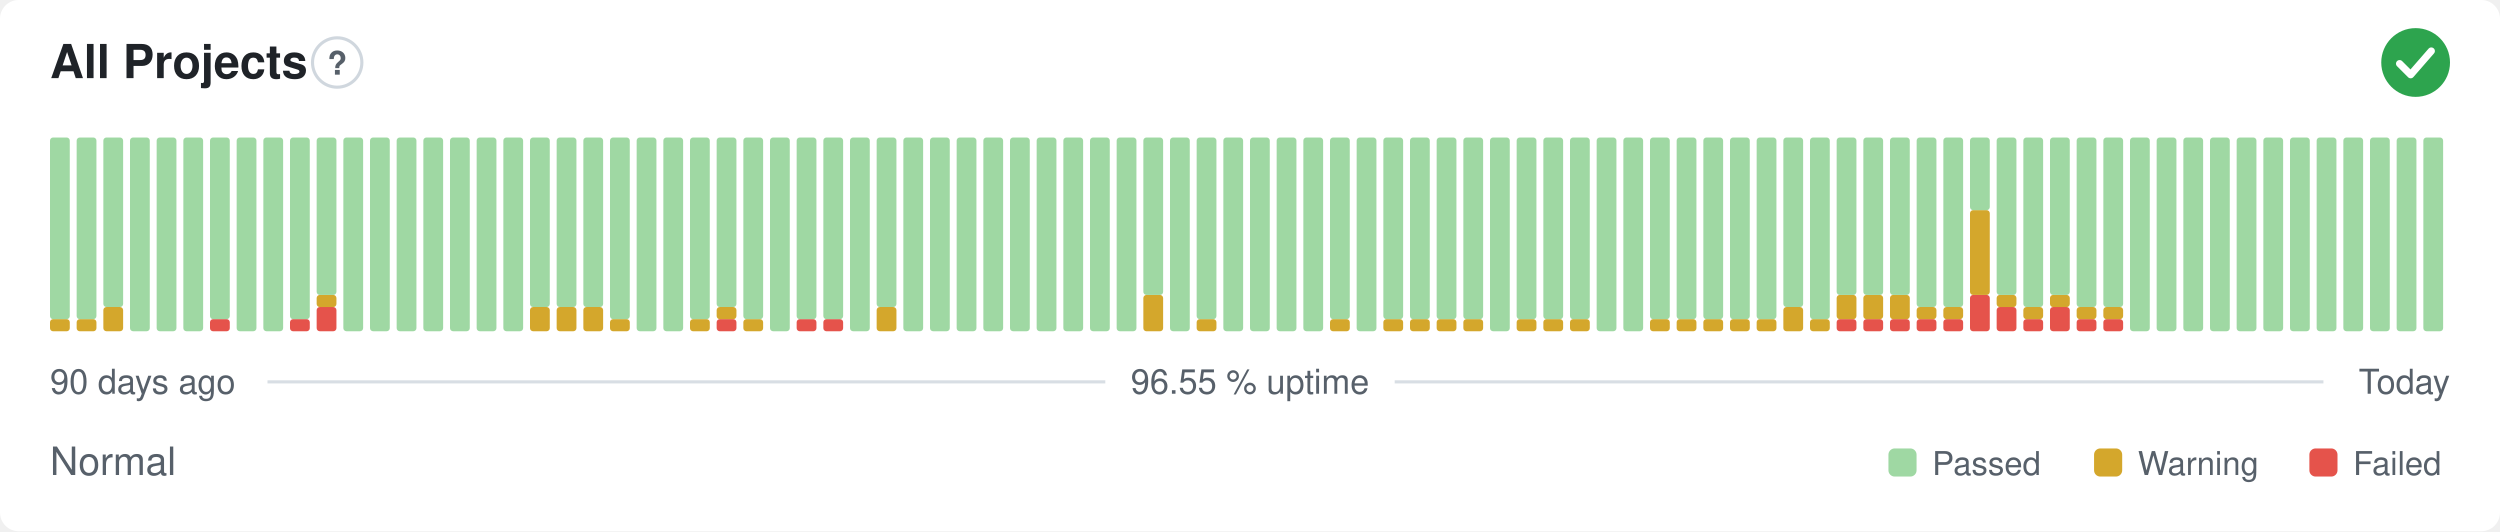
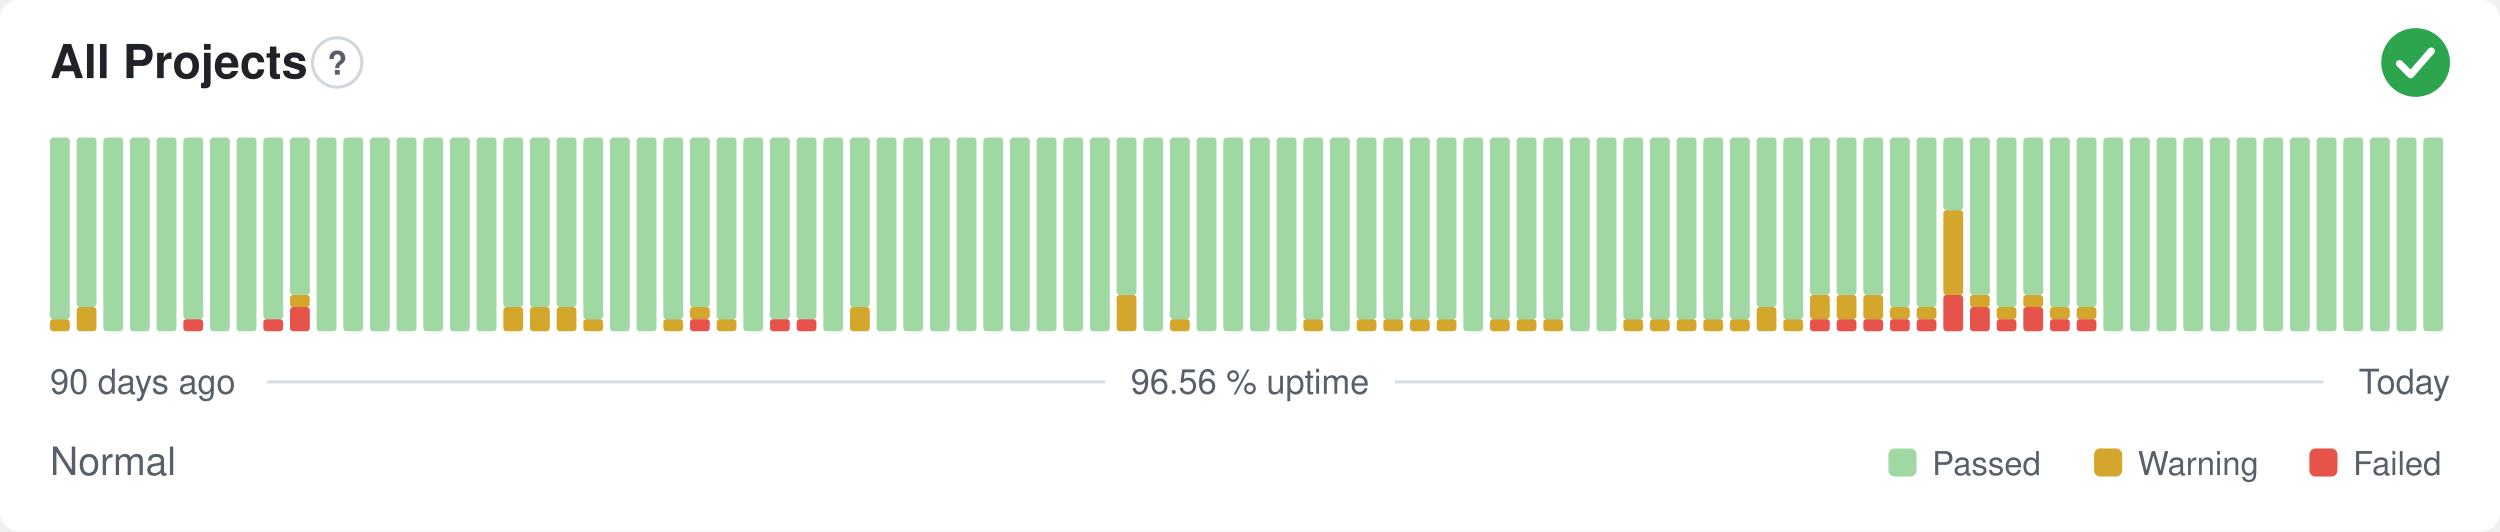
- <svg xmlns="http://www.w3.org/2000/svg" width="800" height="170" viewBox="0 0 800 170" role="img" aria-label="All Projects: Normal, 96.55 % uptime over the last 90 days" font-family="-apple-system,BlinkMacSystemFont,'Segoe UI',Helvetica,Arial,sans-serif">
+ <svg xmlns="http://www.w3.org/2000/svg" width="800" height="170" viewBox="0 0 800 170" role="img" aria-label="All Projects: Normal, 96.56 % uptime over the last 90 days" font-family="-apple-system,BlinkMacSystemFont,'Segoe UI',Helvetica,Arial,sans-serif">
  <style>
    @media (prefers-color-scheme: dark) {
      .bg { fill: #0d1117 }
      .title { fill: #e6edf3 }
      .muted { fill: #8b949e }
      .hint { stroke: #30363d }
      .rule { stroke: #30363d }
      .nodata { fill: #21262d }
    }
  </style>
  <rect class="bg" width="800" height="170" rx="6" fill="#ffffff" />
  <text class="title" x="16" y="25" font-size="15" font-weight="600" fill="#1f2328">All Projects</text>
  <circle class="hint" cx="107.9" cy="20" r="7.9" fill="none" stroke="#d0d7de" stroke-width="1" />
  <text class="muted" x="107.9" y="23.9" text-anchor="middle" font-size="10.4" font-weight="700" fill="#57606a">?</text>
  <circle cx="773" cy="20" r="11" fill="#2da44e" />
  <path d="M767.87 20.37l3.54 3.54 6.60 -7.58" fill="none" stroke="#fff" stroke-width="2.31" stroke-linecap="round" stroke-linejoin="round" />
  <rect x="16.00" y="102.13" width="6.33" height="3.88" rx="1" fill="#d4a72c" />
  <rect x="16.00" y="44.00" width="6.33" height="58.13" rx="1" fill="#9fd8a3" />
-   <rect x="24.53" y="102.13" width="6.33" height="3.88" rx="1" fill="#d4a72c" />
-   <rect x="24.53" y="44.00" width="6.33" height="58.13" rx="1" fill="#9fd8a3" />
-   <rect x="33.07" y="98.25" width="6.33" height="7.75" rx="1" fill="#d4a72c" />
-   <rect x="33.07" y="44.00" width="6.33" height="54.25" rx="1" fill="#9fd8a3" />
+   <rect x="24.53" y="98.25" width="6.33" height="7.75" rx="1" fill="#d4a72c" />
+   <rect x="24.53" y="44.00" width="6.33" height="54.25" rx="1" fill="#9fd8a3" />
+   <rect x="33.07" y="44.00" width="6.33" height="62.00" rx="1" fill="#9fd8a3" />
  <rect x="41.60" y="44.00" width="6.33" height="62.00" rx="1" fill="#9fd8a3" />
  <rect x="50.13" y="44.00" width="6.33" height="62.00" rx="1" fill="#9fd8a3" />
-   <rect x="58.67" y="44.00" width="6.33" height="62.00" rx="1" fill="#9fd8a3" />
-   <rect x="67.20" y="102.13" width="6.33" height="3.88" rx="1" fill="#e5534b" />
-   <rect x="67.20" y="44.00" width="6.33" height="58.13" rx="1" fill="#9fd8a3" />
+   <rect x="58.67" y="102.13" width="6.33" height="3.88" rx="1" fill="#e5534b" />
+   <rect x="58.67" y="44.00" width="6.33" height="58.13" rx="1" fill="#9fd8a3" />
+   <rect x="67.20" y="44.00" width="6.33" height="62.00" rx="1" fill="#9fd8a3" />
  <rect x="75.73" y="44.00" width="6.33" height="62.00" rx="1" fill="#9fd8a3" />
-   <rect x="84.27" y="44.00" width="6.33" height="62.00" rx="1" fill="#9fd8a3" />
-   <rect x="92.80" y="102.13" width="6.33" height="3.88" rx="1" fill="#e5534b" />
-   <rect x="92.80" y="44.00" width="6.33" height="58.13" rx="1" fill="#9fd8a3" />
-   <rect x="101.33" y="98.25" width="6.33" height="7.75" rx="1" fill="#e5534b" />
-   <rect x="101.33" y="94.38" width="6.33" height="3.88" rx="1" fill="#d4a72c" />
-   <rect x="101.33" y="44.00" width="6.33" height="50.38" rx="1" fill="#9fd8a3" />
+   <rect x="84.27" y="102.13" width="6.33" height="3.88" rx="1" fill="#e5534b" />
+   <rect x="84.27" y="44.00" width="6.33" height="58.13" rx="1" fill="#9fd8a3" />
+   <rect x="92.80" y="98.25" width="6.33" height="7.75" rx="1" fill="#e5534b" />
+   <rect x="92.80" y="94.38" width="6.33" height="3.88" rx="1" fill="#d4a72c" />
+   <rect x="92.80" y="44.00" width="6.33" height="50.38" rx="1" fill="#9fd8a3" />
+   <rect x="101.33" y="44.00" width="6.33" height="62.00" rx="1" fill="#9fd8a3" />
  <rect x="109.87" y="44.00" width="6.33" height="62.00" rx="1" fill="#9fd8a3" />
  <rect x="118.40" y="44.00" width="6.33" height="62.00" rx="1" fill="#9fd8a3" />
  <rect x="126.93" y="44.00" width="6.33" height="62.00" rx="1" fill="#9fd8a3" />
  <rect x="135.47" y="44.00" width="6.33" height="62.00" rx="1" fill="#9fd8a3" />
  <rect x="144.00" y="44.00" width="6.33" height="62.00" rx="1" fill="#9fd8a3" />
  <rect x="152.53" y="44.00" width="6.33" height="62.00" rx="1" fill="#9fd8a3" />
-   <rect x="161.07" y="44.00" width="6.33" height="62.00" rx="1" fill="#9fd8a3" />
+   <rect x="161.07" y="98.25" width="6.33" height="7.75" rx="1" fill="#d4a72c" />
+   <rect x="161.07" y="44.00" width="6.33" height="54.25" rx="1" fill="#9fd8a3" />
  <rect x="169.60" y="98.25" width="6.33" height="7.75" rx="1" fill="#d4a72c" />
  <rect x="169.60" y="44.00" width="6.33" height="54.25" rx="1" fill="#9fd8a3" />
  <rect x="178.13" y="98.25" width="6.33" height="7.75" rx="1" fill="#d4a72c" />
  <rect x="178.13" y="44.00" width="6.33" height="54.25" rx="1" fill="#9fd8a3" />
-   <rect x="186.67" y="98.25" width="6.33" height="7.75" rx="1" fill="#d4a72c" />
-   <rect x="186.67" y="44.00" width="6.33" height="54.25" rx="1" fill="#9fd8a3" />
-   <rect x="195.20" y="102.13" width="6.33" height="3.88" rx="1" fill="#d4a72c" />
-   <rect x="195.20" y="44.00" width="6.33" height="58.13" rx="1" fill="#9fd8a3" />
+   <rect x="186.67" y="102.13" width="6.33" height="3.88" rx="1" fill="#d4a72c" />
+   <rect x="186.67" y="44.00" width="6.33" height="58.13" rx="1" fill="#9fd8a3" />
+   <rect x="195.20" y="44.00" width="6.33" height="62.00" rx="1" fill="#9fd8a3" />
  <rect x="203.73" y="44.00" width="6.33" height="62.00" rx="1" fill="#9fd8a3" />
-   <rect x="212.27" y="44.00" width="6.33" height="62.00" rx="1" fill="#9fd8a3" />
-   <rect x="220.80" y="102.13" width="6.33" height="3.88" rx="1" fill="#d4a72c" />
-   <rect x="220.80" y="44.00" width="6.33" height="58.13" rx="1" fill="#9fd8a3" />
-   <rect x="229.33" y="102.13" width="6.33" height="3.88" rx="1" fill="#e5534b" />
-   <rect x="229.33" y="98.25" width="6.33" height="3.88" rx="1" fill="#d4a72c" />
-   <rect x="229.33" y="44.00" width="6.33" height="54.25" rx="1" fill="#9fd8a3" />
-   <rect x="237.87" y="102.13" width="6.33" height="3.88" rx="1" fill="#d4a72c" />
-   <rect x="237.87" y="44.00" width="6.33" height="58.13" rx="1" fill="#9fd8a3" />
-   <rect x="246.40" y="44.00" width="6.33" height="62.00" rx="1" fill="#9fd8a3" />
+   <rect x="212.27" y="102.13" width="6.33" height="3.88" rx="1" fill="#d4a72c" />
+   <rect x="212.27" y="44.00" width="6.33" height="58.13" rx="1" fill="#9fd8a3" />
+   <rect x="220.80" y="102.13" width="6.33" height="3.88" rx="1" fill="#e5534b" />
+   <rect x="220.80" y="98.25" width="6.33" height="3.88" rx="1" fill="#d4a72c" />
+   <rect x="220.80" y="44.00" width="6.33" height="54.25" rx="1" fill="#9fd8a3" />
+   <rect x="229.33" y="102.13" width="6.33" height="3.88" rx="1" fill="#d4a72c" />
+   <rect x="229.33" y="44.00" width="6.33" height="58.13" rx="1" fill="#9fd8a3" />
+   <rect x="237.87" y="44.00" width="6.33" height="62.00" rx="1" fill="#9fd8a3" />
+   <rect x="246.40" y="102.13" width="6.33" height="3.88" rx="1" fill="#e5534b" />
+   <rect x="246.40" y="44.00" width="6.33" height="58.13" rx="1" fill="#9fd8a3" />
  <rect x="254.93" y="102.13" width="6.33" height="3.88" rx="1" fill="#e5534b" />
  <rect x="254.93" y="44.00" width="6.33" height="58.13" rx="1" fill="#9fd8a3" />
-   <rect x="263.47" y="102.13" width="6.33" height="3.88" rx="1" fill="#e5534b" />
-   <rect x="263.47" y="44.00" width="6.33" height="58.13" rx="1" fill="#9fd8a3" />
-   <rect x="272.00" y="44.00" width="6.33" height="62.00" rx="1" fill="#9fd8a3" />
-   <rect x="280.53" y="98.25" width="6.33" height="7.75" rx="1" fill="#d4a72c" />
-   <rect x="280.53" y="44.00" width="6.33" height="54.25" rx="1" fill="#9fd8a3" />
+   <rect x="263.47" y="44.00" width="6.33" height="62.00" rx="1" fill="#9fd8a3" />
+   <rect x="272.00" y="98.25" width="6.33" height="7.75" rx="1" fill="#d4a72c" />
+   <rect x="272.00" y="44.00" width="6.33" height="54.25" rx="1" fill="#9fd8a3" />
+   <rect x="280.53" y="44.00" width="6.33" height="62.00" rx="1" fill="#9fd8a3" />
  <rect x="289.07" y="44.00" width="6.33" height="62.00" rx="1" fill="#9fd8a3" />
  <rect x="297.60" y="44.00" width="6.33" height="62.00" rx="1" fill="#9fd8a3" />
  <rect x="306.13" y="44.00" width="6.33" height="62.00" rx="1" fill="#9fd8a3" />
  <rect x="314.67" y="44.00" width="6.33" height="62.00" rx="1" fill="#9fd8a3" />
  <rect x="323.20" y="44.00" width="6.33" height="62.00" rx="1" fill="#9fd8a3" />
  <rect x="331.73" y="44.00" width="6.33" height="62.00" rx="1" fill="#9fd8a3" />
  <rect x="340.27" y="44.00" width="6.33" height="62.00" rx="1" fill="#9fd8a3" />
  <rect x="348.80" y="44.00" width="6.33" height="62.00" rx="1" fill="#9fd8a3" />
-   <rect x="357.33" y="44.00" width="6.33" height="62.00" rx="1" fill="#9fd8a3" />
-   <rect x="365.87" y="94.38" width="6.33" height="11.63" rx="1" fill="#d4a72c" />
-   <rect x="365.87" y="44.00" width="6.33" height="50.38" rx="1" fill="#9fd8a3" />
-   <rect x="374.40" y="44.00" width="6.33" height="62.00" rx="1" fill="#9fd8a3" />
-   <rect x="382.93" y="102.13" width="6.33" height="3.88" rx="1" fill="#d4a72c" />
-   <rect x="382.93" y="44.00" width="6.33" height="58.13" rx="1" fill="#9fd8a3" />
+   <rect x="357.33" y="94.38" width="6.33" height="11.63" rx="1" fill="#d4a72c" />
+   <rect x="357.33" y="44.00" width="6.33" height="50.38" rx="1" fill="#9fd8a3" />
+   <rect x="365.87" y="44.00" width="6.33" height="62.00" rx="1" fill="#9fd8a3" />
+   <rect x="374.40" y="102.13" width="6.33" height="3.88" rx="1" fill="#d4a72c" />
+   <rect x="374.40" y="44.00" width="6.33" height="58.13" rx="1" fill="#9fd8a3" />
+   <rect x="382.93" y="44.00" width="6.33" height="62.00" rx="1" fill="#9fd8a3" />
  <rect x="391.47" y="44.00" width="6.33" height="62.00" rx="1" fill="#9fd8a3" />
  <rect x="400.00" y="44.00" width="6.33" height="62.00" rx="1" fill="#9fd8a3" />
  <rect x="408.53" y="44.00" width="6.33" height="62.00" rx="1" fill="#9fd8a3" />
-   <rect x="417.07" y="44.00" width="6.33" height="62.00" rx="1" fill="#9fd8a3" />
-   <rect x="425.60" y="102.13" width="6.33" height="3.88" rx="1" fill="#d4a72c" />
-   <rect x="425.60" y="44.00" width="6.33" height="58.13" rx="1" fill="#9fd8a3" />
-   <rect x="434.13" y="44.00" width="6.33" height="62.00" rx="1" fill="#9fd8a3" />
+   <rect x="417.07" y="102.13" width="6.33" height="3.88" rx="1" fill="#d4a72c" />
+   <rect x="417.07" y="44.00" width="6.33" height="58.13" rx="1" fill="#9fd8a3" />
+   <rect x="425.60" y="44.00" width="6.33" height="62.00" rx="1" fill="#9fd8a3" />
+   <rect x="434.13" y="102.13" width="6.33" height="3.88" rx="1" fill="#d4a72c" />
+   <rect x="434.13" y="44.00" width="6.33" height="58.13" rx="1" fill="#9fd8a3" />
  <rect x="442.67" y="102.13" width="6.33" height="3.88" rx="1" fill="#d4a72c" />
  <rect x="442.67" y="44.00" width="6.33" height="58.13" rx="1" fill="#9fd8a3" />
  <rect x="451.20" y="102.13" width="6.33" height="3.88" rx="1" fill="#d4a72c" />
  <rect x="451.20" y="44.00" width="6.33" height="58.13" rx="1" fill="#9fd8a3" />
  <rect x="459.73" y="102.13" width="6.33" height="3.88" rx="1" fill="#d4a72c" />
  <rect x="459.73" y="44.00" width="6.33" height="58.13" rx="1" fill="#9fd8a3" />
-   <rect x="468.27" y="102.13" width="6.33" height="3.88" rx="1" fill="#d4a72c" />
-   <rect x="468.27" y="44.00" width="6.33" height="58.13" rx="1" fill="#9fd8a3" />
-   <rect x="476.80" y="44.00" width="6.33" height="62.00" rx="1" fill="#9fd8a3" />
+   <rect x="468.27" y="44.00" width="6.33" height="62.00" rx="1" fill="#9fd8a3" />
+   <rect x="476.80" y="102.13" width="6.33" height="3.88" rx="1" fill="#d4a72c" />
+   <rect x="476.80" y="44.00" width="6.33" height="58.13" rx="1" fill="#9fd8a3" />
  <rect x="485.33" y="102.13" width="6.33" height="3.88" rx="1" fill="#d4a72c" />
  <rect x="485.33" y="44.00" width="6.33" height="58.13" rx="1" fill="#9fd8a3" />
  <rect x="493.87" y="102.13" width="6.33" height="3.88" rx="1" fill="#d4a72c" />
  <rect x="493.87" y="44.00" width="6.33" height="58.13" rx="1" fill="#9fd8a3" />
-   <rect x="502.40" y="102.13" width="6.33" height="3.88" rx="1" fill="#d4a72c" />
-   <rect x="502.40" y="44.00" width="6.33" height="58.13" rx="1" fill="#9fd8a3" />
+   <rect x="502.40" y="44.00" width="6.33" height="62.00" rx="1" fill="#9fd8a3" />
  <rect x="510.93" y="44.00" width="6.33" height="62.00" rx="1" fill="#9fd8a3" />
-   <rect x="519.47" y="44.00" width="6.33" height="62.00" rx="1" fill="#9fd8a3" />
+   <rect x="519.47" y="102.13" width="6.33" height="3.88" rx="1" fill="#d4a72c" />
+   <rect x="519.47" y="44.00" width="6.33" height="58.13" rx="1" fill="#9fd8a3" />
  <rect x="528.00" y="102.13" width="6.33" height="3.88" rx="1" fill="#d4a72c" />
  <rect x="528.00" y="44.00" width="6.33" height="58.13" rx="1" fill="#9fd8a3" />
  <rect x="536.53" y="102.13" width="6.33" height="3.88" rx="1" fill="#d4a72c" />
  <rect x="536.53" y="44.00" width="6.33" height="58.13" rx="1" fill="#9fd8a3" />
  <rect x="545.07" y="102.13" width="6.33" height="3.88" rx="1" fill="#d4a72c" />
  <rect x="545.07" y="44.00" width="6.33" height="58.13" rx="1" fill="#9fd8a3" />
  <rect x="553.60" y="102.13" width="6.33" height="3.88" rx="1" fill="#d4a72c" />
  <rect x="553.60" y="44.00" width="6.33" height="58.13" rx="1" fill="#9fd8a3" />
-   <rect x="562.13" y="102.13" width="6.33" height="3.88" rx="1" fill="#d4a72c" />
-   <rect x="562.13" y="44.00" width="6.33" height="58.13" rx="1" fill="#9fd8a3" />
-   <rect x="570.67" y="98.25" width="6.33" height="7.75" rx="1" fill="#d4a72c" />
-   <rect x="570.67" y="44.00" width="6.33" height="54.25" rx="1" fill="#9fd8a3" />
-   <rect x="579.20" y="102.13" width="6.33" height="3.88" rx="1" fill="#d4a72c" />
-   <rect x="579.20" y="44.00" width="6.33" height="58.13" rx="1" fill="#9fd8a3" />
+   <rect x="562.13" y="98.25" width="6.33" height="7.75" rx="1" fill="#d4a72c" />
+   <rect x="562.13" y="44.00" width="6.33" height="54.25" rx="1" fill="#9fd8a3" />
+   <rect x="570.67" y="102.13" width="6.33" height="3.88" rx="1" fill="#d4a72c" />
+   <rect x="570.67" y="44.00" width="6.33" height="58.13" rx="1" fill="#9fd8a3" />
+   <rect x="579.20" y="102.13" width="6.33" height="3.88" rx="1" fill="#e5534b" />
+   <rect x="579.20" y="94.38" width="6.33" height="7.75" rx="1" fill="#d4a72c" />
+   <rect x="579.20" y="44.00" width="6.33" height="50.38" rx="1" fill="#9fd8a3" />
  <rect x="587.73" y="102.13" width="6.33" height="3.88" rx="1" fill="#e5534b" />
  <rect x="587.73" y="94.38" width="6.33" height="7.75" rx="1" fill="#d4a72c" />
  <rect x="587.73" y="44.00" width="6.33" height="50.38" rx="1" fill="#9fd8a3" />
  <rect x="596.27" y="102.13" width="6.33" height="3.88" rx="1" fill="#e5534b" />
  <rect x="596.27" y="94.38" width="6.33" height="7.75" rx="1" fill="#d4a72c" />
  <rect x="596.27" y="44.00" width="6.33" height="50.38" rx="1" fill="#9fd8a3" />
  <rect x="604.80" y="102.13" width="6.33" height="3.88" rx="1" fill="#e5534b" />
-   <rect x="604.80" y="94.38" width="6.33" height="7.75" rx="1" fill="#d4a72c" />
-   <rect x="604.80" y="44.00" width="6.33" height="50.38" rx="1" fill="#9fd8a3" />
+   <rect x="604.80" y="98.25" width="6.33" height="3.88" rx="1" fill="#d4a72c" />
+   <rect x="604.80" y="44.00" width="6.33" height="54.25" rx="1" fill="#9fd8a3" />
  <rect x="613.33" y="102.13" width="6.33" height="3.88" rx="1" fill="#e5534b" />
  <rect x="613.33" y="98.25" width="6.33" height="3.88" rx="1" fill="#d4a72c" />
  <rect x="613.33" y="44.00" width="6.33" height="54.25" rx="1" fill="#9fd8a3" />
-   <rect x="621.87" y="102.13" width="6.33" height="3.88" rx="1" fill="#e5534b" />
-   <rect x="621.87" y="98.25" width="6.33" height="3.88" rx="1" fill="#d4a72c" />
-   <rect x="621.87" y="44.00" width="6.33" height="54.25" rx="1" fill="#9fd8a3" />
-   <rect x="630.40" y="94.38" width="6.33" height="11.63" rx="1" fill="#e5534b" />
-   <rect x="630.40" y="67.25" width="6.33" height="27.13" rx="1" fill="#d4a72c" />
-   <rect x="630.40" y="44.00" width="6.33" height="23.25" rx="1" fill="#9fd8a3" />
-   <rect x="638.93" y="98.25" width="6.33" height="7.75" rx="1" fill="#e5534b" />
-   <rect x="638.93" y="94.38" width="6.33" height="3.88" rx="1" fill="#d4a72c" />
-   <rect x="638.93" y="44.00" width="6.33" height="50.38" rx="1" fill="#9fd8a3" />
-   <rect x="647.47" y="102.13" width="6.33" height="3.88" rx="1" fill="#e5534b" />
-   <rect x="647.47" y="98.25" width="6.33" height="3.88" rx="1" fill="#d4a72c" />
-   <rect x="647.47" y="44.00" width="6.33" height="54.25" rx="1" fill="#9fd8a3" />
-   <rect x="656.00" y="98.25" width="6.33" height="7.75" rx="1" fill="#e5534b" />
-   <rect x="656.00" y="94.38" width="6.33" height="3.88" rx="1" fill="#d4a72c" />
-   <rect x="656.00" y="44.00" width="6.33" height="50.38" rx="1" fill="#9fd8a3" />
+   <rect x="621.87" y="94.38" width="6.33" height="11.63" rx="1" fill="#e5534b" />
+   <rect x="621.87" y="67.25" width="6.33" height="27.13" rx="1" fill="#d4a72c" />
+   <rect x="621.87" y="44.00" width="6.33" height="23.25" rx="1" fill="#9fd8a3" />
+   <rect x="630.40" y="98.25" width="6.33" height="7.75" rx="1" fill="#e5534b" />
+   <rect x="630.40" y="94.38" width="6.33" height="3.88" rx="1" fill="#d4a72c" />
+   <rect x="630.40" y="44.00" width="6.33" height="50.38" rx="1" fill="#9fd8a3" />
+   <rect x="638.93" y="102.13" width="6.33" height="3.88" rx="1" fill="#e5534b" />
+   <rect x="638.93" y="98.25" width="6.33" height="3.88" rx="1" fill="#d4a72c" />
+   <rect x="638.93" y="44.00" width="6.33" height="54.25" rx="1" fill="#9fd8a3" />
+   <rect x="647.47" y="98.25" width="6.33" height="7.75" rx="1" fill="#e5534b" />
+   <rect x="647.47" y="94.38" width="6.33" height="3.88" rx="1" fill="#d4a72c" />
+   <rect x="647.47" y="44.00" width="6.33" height="50.38" rx="1" fill="#9fd8a3" />
+   <rect x="656.00" y="102.13" width="6.33" height="3.88" rx="1" fill="#e5534b" />
+   <rect x="656.00" y="98.25" width="6.33" height="3.88" rx="1" fill="#d4a72c" />
+   <rect x="656.00" y="44.00" width="6.33" height="54.25" rx="1" fill="#9fd8a3" />
  <rect x="664.53" y="102.13" width="6.33" height="3.88" rx="1" fill="#e5534b" />
  <rect x="664.53" y="98.25" width="6.33" height="3.88" rx="1" fill="#d4a72c" />
  <rect x="664.53" y="44.00" width="6.33" height="54.25" rx="1" fill="#9fd8a3" />
-   <rect x="673.07" y="102.13" width="6.33" height="3.88" rx="1" fill="#e5534b" />
-   <rect x="673.07" y="98.25" width="6.33" height="3.88" rx="1" fill="#d4a72c" />
-   <rect x="673.07" y="44.00" width="6.33" height="54.25" rx="1" fill="#9fd8a3" />
+   <rect x="673.07" y="44.00" width="6.33" height="62.00" rx="1" fill="#9fd8a3" />
  <rect x="681.60" y="44.00" width="6.33" height="62.00" rx="1" fill="#9fd8a3" />
  <rect x="690.13" y="44.00" width="6.33" height="62.00" rx="1" fill="#9fd8a3" />
  <rect x="698.67" y="44.00" width="6.33" height="62.00" rx="1" fill="#9fd8a3" />
  <rect x="707.20" y="44.00" width="6.33" height="62.00" rx="1" fill="#9fd8a3" />
  <rect x="715.73" y="44.00" width="6.33" height="62.00" rx="1" fill="#9fd8a3" />
  <rect x="724.27" y="44.00" width="6.33" height="62.00" rx="1" fill="#9fd8a3" />
  <rect x="732.80" y="44.00" width="6.33" height="62.00" rx="1" fill="#9fd8a3" />
  <rect x="741.33" y="44.00" width="6.33" height="62.00" rx="1" fill="#9fd8a3" />
  <rect x="749.87" y="44.00" width="6.33" height="62.00" rx="1" fill="#9fd8a3" />
  <rect x="758.40" y="44.00" width="6.33" height="62.00" rx="1" fill="#9fd8a3" />
  <rect x="766.93" y="44.00" width="6.33" height="62.00" rx="1" fill="#9fd8a3" />
  <rect x="775.47" y="44.00" width="6.33" height="62.00" rx="1" fill="#9fd8a3" />
  <text class="muted" x="16" y="126" font-size="11" fill="#57606a">90 days ago</text>
-   <text class="muted" x="400" y="126" text-anchor="middle" font-size="11" fill="#57606a">96.55 % uptime</text>
+   <text class="muted" x="400" y="126" text-anchor="middle" font-size="11" fill="#57606a">96.56 % uptime</text>
  <text class="muted" x="784" y="126" text-anchor="end" font-size="11" fill="#57606a">Today</text>
  <line class="rule" x1="85.6" y1="122.2" x2="353.7" y2="122.2" stroke="#d8dee4" stroke-width="1" />
  <line class="rule" x1="446.3" y1="122.2" x2="743.5" y2="122.2" stroke="#d8dee4" stroke-width="1" />
  <text class="muted" x="16" y="152" font-size="12.5" fill="#57606a">Normal</text>
  <rect x="604.3" y="143.5" width="9.0" height="9.0" rx="2" fill="#9fd8a3" />
  <text class="muted" x="618.3" y="152" font-size="10.5" fill="#57606a">Passed</text>
  <rect x="670.1" y="143.5" width="9.0" height="9.0" rx="2" fill="#d4a72c" />
  <text class="muted" x="684.1" y="152" font-size="10.5" fill="#57606a">Warning</text>
  <rect x="739.0" y="143.5" width="9.0" height="9.0" rx="2" fill="#e5534b" />
  <text class="muted" x="753.0" y="152" font-size="10.5" fill="#57606a">Failed</text>
</svg>
